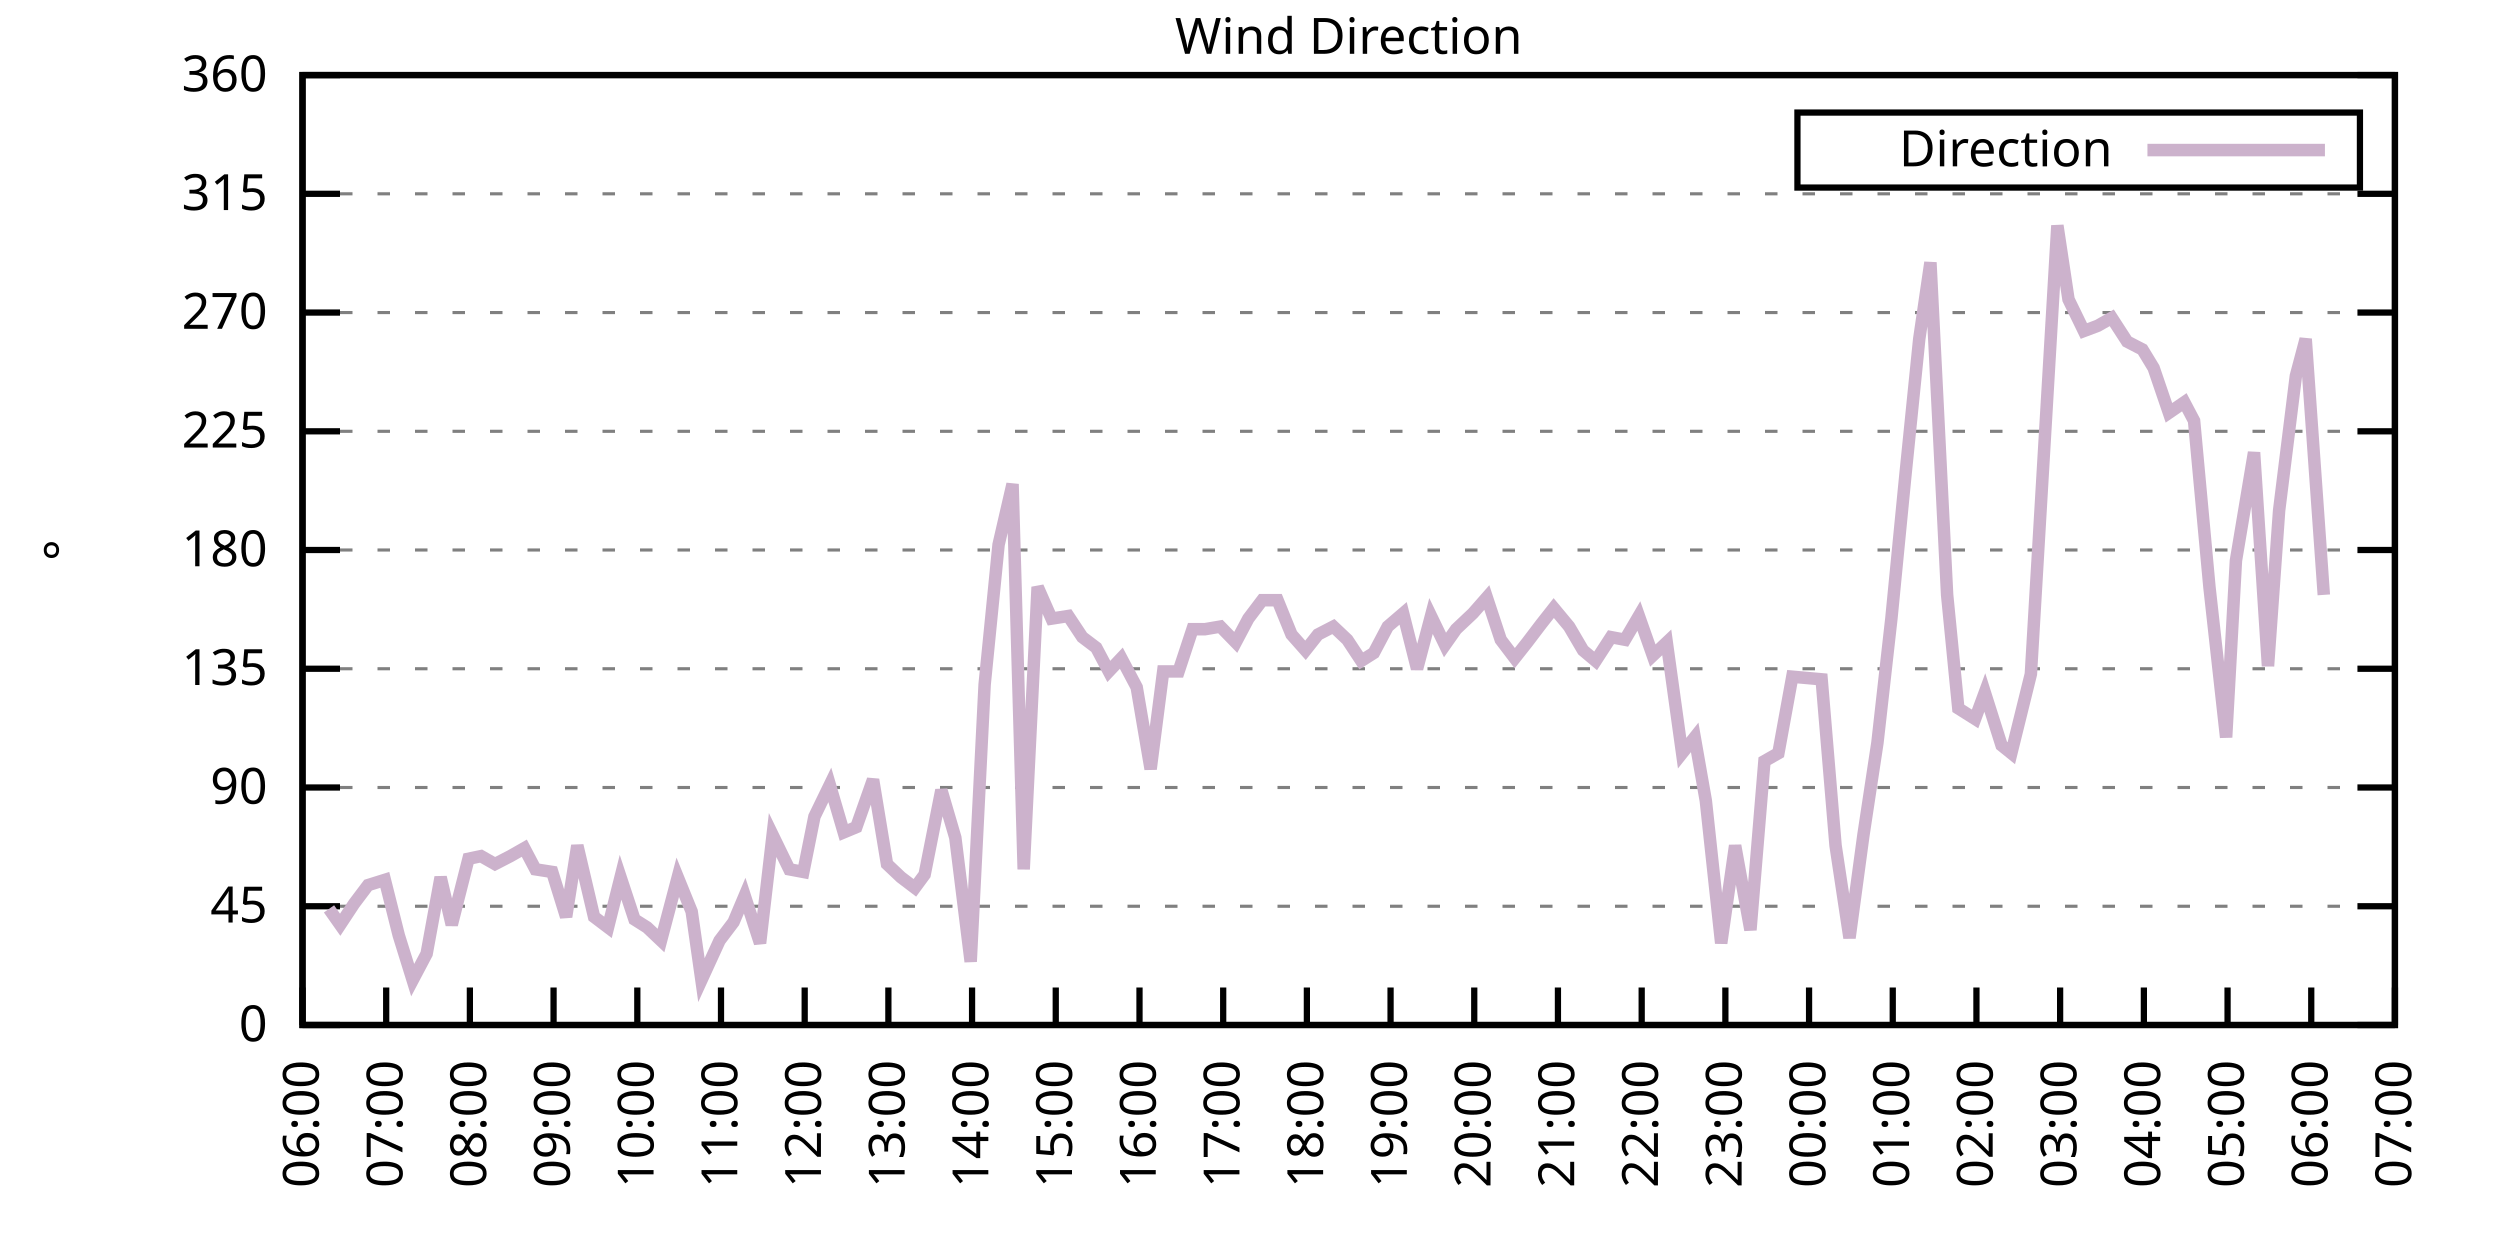
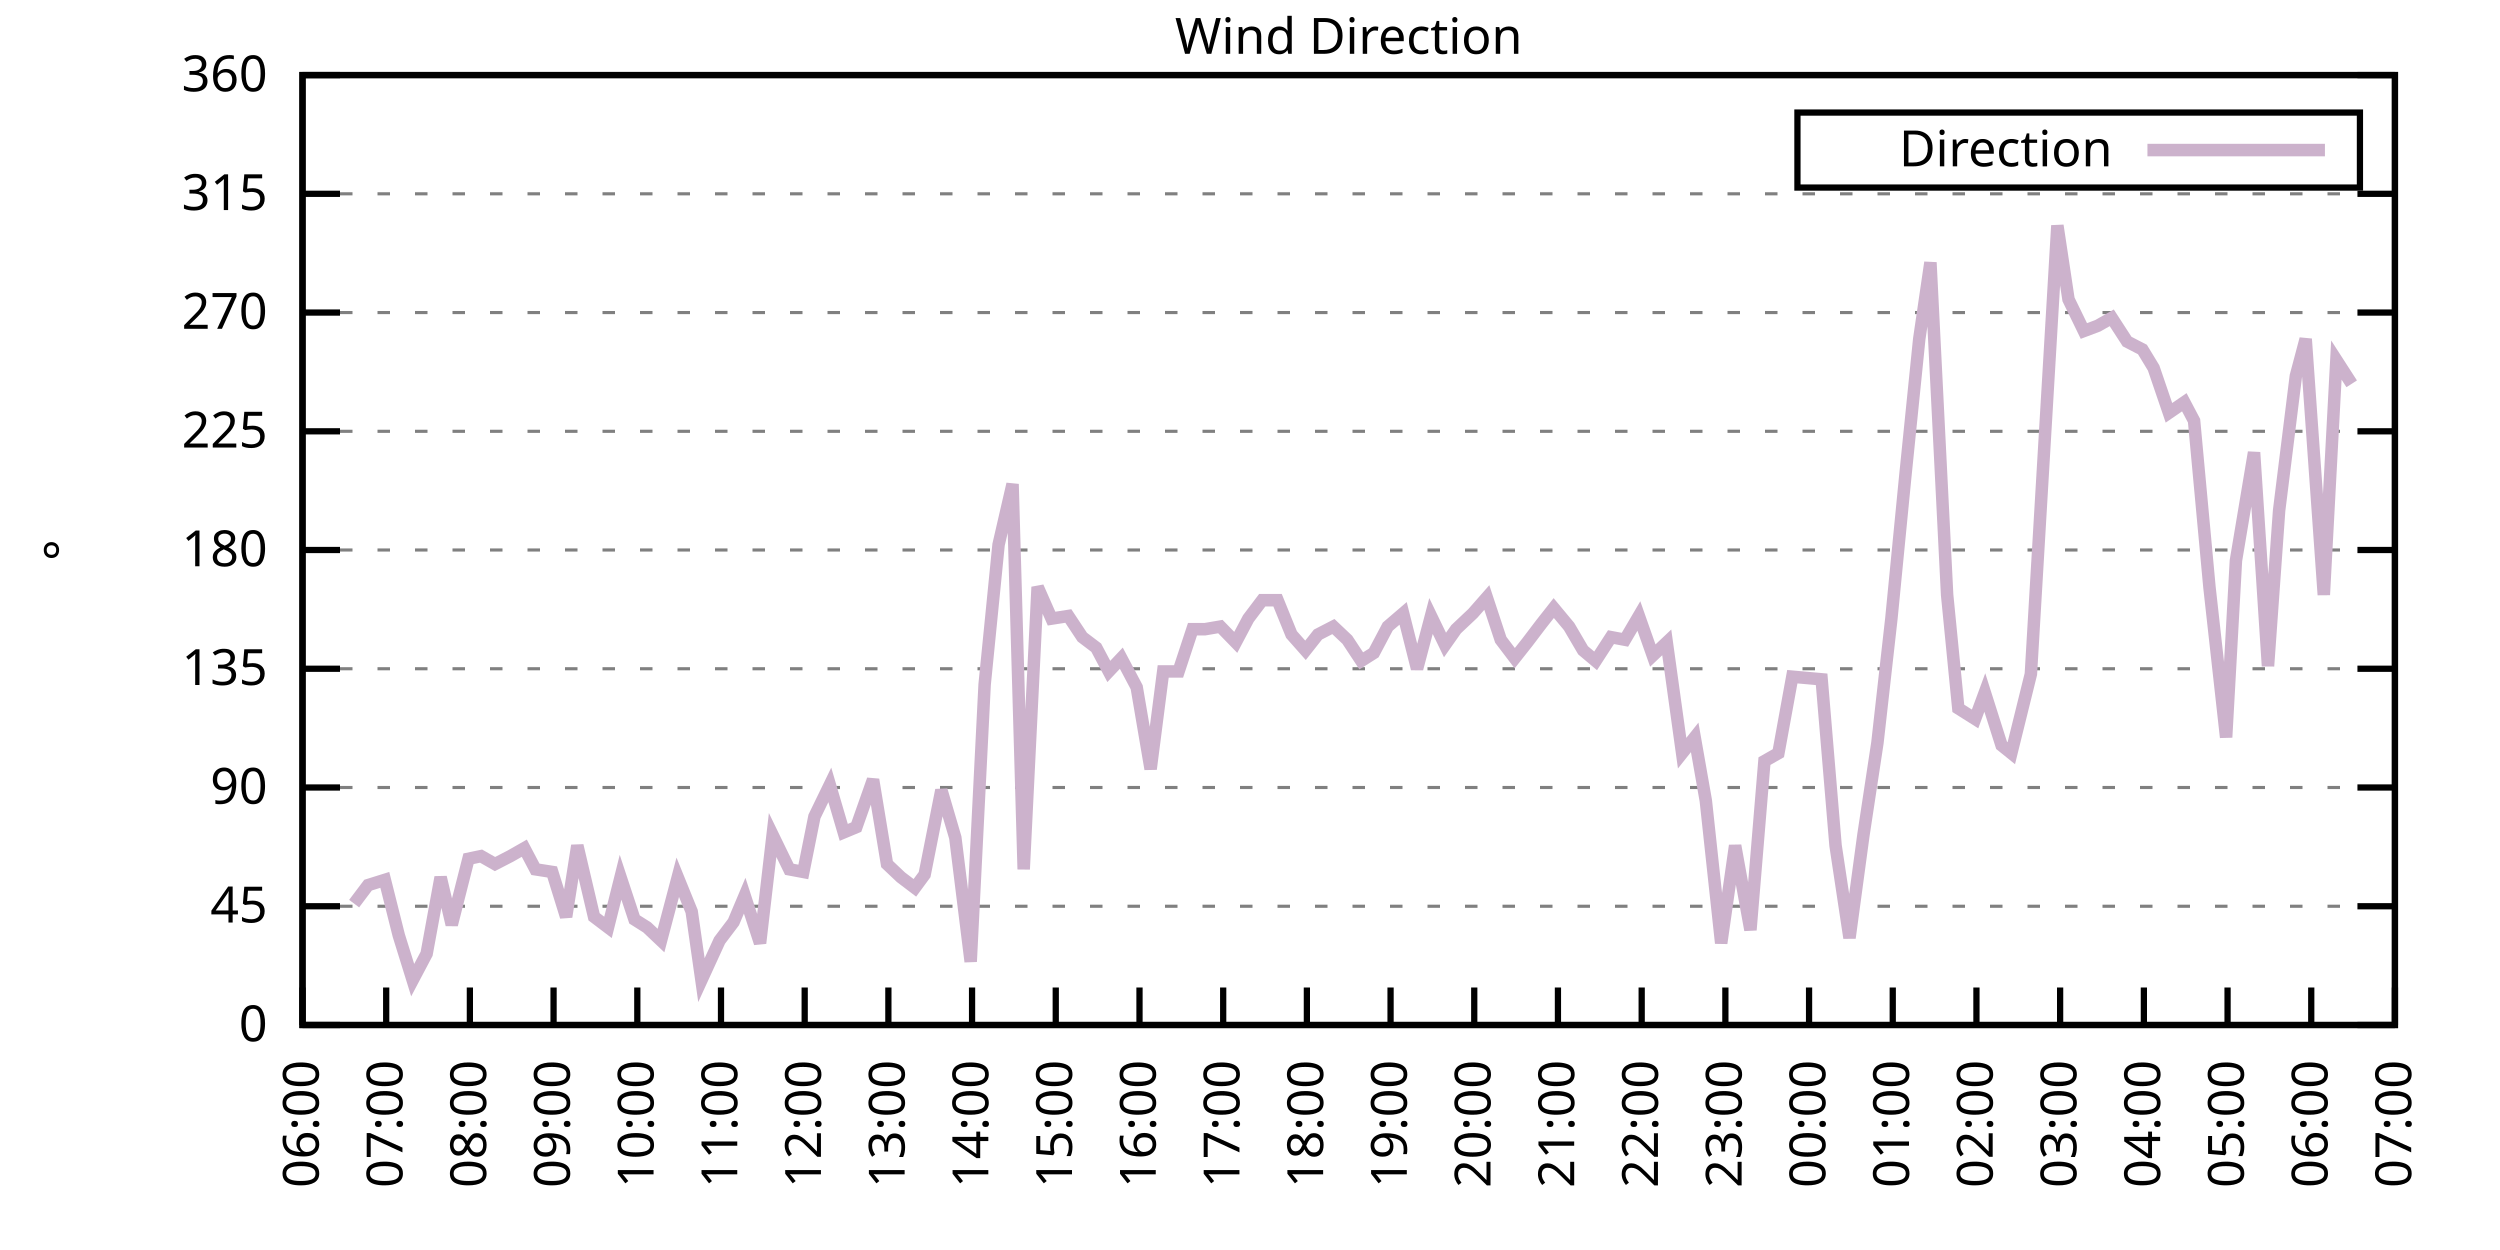
<svg xmlns="http://www.w3.org/2000/svg" xmlns:xlink="http://www.w3.org/1999/xlink" width="400" height="200" viewBox="0 0 400 200">
  <g id="gnuplot_canvas">
    <rect x="0" y="0" width="400" height="200" fill="none" />
    <defs>
      <circle id="gpDot" r="0.5" stroke-width="0.5" stroke="currentColor" />
      <path id="gpPt0" stroke-width="0.333" stroke="currentColor" d="M-1,0 h2 M0,-1 v2" />
      <path id="gpPt1" stroke-width="0.333" stroke="currentColor" d="M-1,-1 L1,1 M1,-1 L-1,1" />
      <path id="gpPt2" stroke-width="0.333" stroke="currentColor" d="M-1,0 L1,0 M0,-1 L0,1 M-1,-1 L1,1 M-1,1 L1,-1" />
      <rect id="gpPt3" stroke-width="0.333" stroke="currentColor" x="-1" y="-1" width="2" height="2" />
      <rect id="gpPt4" stroke-width="0.333" stroke="currentColor" fill="currentColor" x="-1" y="-1" width="2" height="2" />
      <circle id="gpPt5" stroke-width="0.333" stroke="currentColor" cx="0" cy="0" r="1" />
      <use xlink:href="#gpPt5" id="gpPt6" fill="currentColor" stroke="none" />
      <path id="gpPt7" stroke-width="0.333" stroke="currentColor" d="M0,-1.33 L-1.33,0.67 L1.33,0.67 z" />
      <use xlink:href="#gpPt7" id="gpPt8" fill="currentColor" stroke="none" />
      <use xlink:href="#gpPt7" id="gpPt9" stroke="currentColor" transform="rotate(180)" />
      <use xlink:href="#gpPt9" id="gpPt10" fill="currentColor" stroke="none" />
      <use xlink:href="#gpPt3" id="gpPt11" stroke="currentColor" transform="rotate(45)" />
      <use xlink:href="#gpPt11" id="gpPt12" fill="currentColor" stroke="none" />
      <path id="gpPt13" stroke-width="0.333" stroke="currentColor" d="M0,1.330 L1.265,0.411 L0.782,-1.067 L-0.782,-1.076 L-1.265,0.411 z" />
      <use xlink:href="#gpPt13" id="gpPt14" fill="currentColor" stroke="none" />
      <filter id="textbox" filterUnits="objectBoundingBox" x="0" y="0" height="1" width="1">
        <feFlood flood-color="white" flood-opacity="1" result="bgnd" />
        <feComposite in="SourceGraphic" in2="bgnd" operator="atop" />
      </filter>
      <filter id="greybox" filterUnits="objectBoundingBox" x="0" y="0" height="1" width="1">
        <feFlood flood-color="lightgrey" flood-opacity="1" result="grey" />
        <feComposite in="SourceGraphic" in2="grey" operator="atop" />
      </filter>
    </defs>
    <g fill="none" color="white" stroke="currentColor" stroke-width="1.00" stroke-linecap="butt" stroke-linejoin="miter">
</g>
    <g fill="none" color="black" stroke="currentColor" stroke-width="1.00" stroke-linecap="butt" stroke-linejoin="miter">
      <g stroke="none" shape-rendering="crispEdges">
        <polygon fill="rgb(255, 255, 255)" points="48.40,164.00 383.18,164.00 383.18,12.02 48.40,12.02 " />
      </g>
    </g>
    <g fill="none" color="black" stroke="currentColor" stroke-width="1.00" stroke-linecap="butt" stroke-linejoin="miter">
</g>
    <g fill="none" color="black" stroke="black" stroke-width="0.50" stroke-linecap="butt" stroke-linejoin="miter">
</g>
    <g fill="none" color="gray" stroke="currentColor" stroke-width="0.50" stroke-linecap="butt" stroke-linejoin="miter">
      <path stroke="gray" stroke-dasharray="2,4" class="gridline" d="M48.40,164.00 L383.19,164.00  " />
    </g>
    <g fill="none" color="gray" stroke="gray" stroke-width="1.00" stroke-linecap="butt" stroke-linejoin="miter">
</g>
    <g fill="none" color="black" stroke="currentColor" stroke-width="1.00" stroke-linecap="butt" stroke-linejoin="miter">
      <path stroke="black" d="M48.40,164.00 L54.40,164.00 M383.19,164.00 L377.19,164.00  " />
      <g transform="translate(42.80,166.60)" stroke="none" fill="black" font-family="Sans" font-size="8.00" text-anchor="end">
        <text>
          <tspan font-family="Sans"> 0</tspan>
        </text>
      </g>
    </g>
    <g fill="none" color="black" stroke="currentColor" stroke-width="1.00" stroke-linecap="butt" stroke-linejoin="miter">
</g>
    <g fill="none" color="black" stroke="black" stroke-width="0.50" stroke-linecap="butt" stroke-linejoin="miter">
</g>
    <g fill="none" color="gray" stroke="currentColor" stroke-width="0.50" stroke-linecap="butt" stroke-linejoin="miter">
      <path stroke="gray" stroke-dasharray="2,4" class="gridline" d="M48.40,145.00 L383.19,145.00  " />
    </g>
    <g fill="none" color="gray" stroke="gray" stroke-width="1.00" stroke-linecap="butt" stroke-linejoin="miter">
</g>
    <g fill="none" color="black" stroke="currentColor" stroke-width="1.00" stroke-linecap="butt" stroke-linejoin="miter">
      <path stroke="black" d="M48.40,145.00 L54.40,145.00 M383.19,145.00 L377.19,145.00  " />
      <g transform="translate(42.80,147.60)" stroke="none" fill="black" font-family="Sans" font-size="8.00" text-anchor="end">
        <text>
          <tspan font-family="Sans"> 45</tspan>
        </text>
      </g>
    </g>
    <g fill="none" color="black" stroke="currentColor" stroke-width="1.00" stroke-linecap="butt" stroke-linejoin="miter">
</g>
    <g fill="none" color="black" stroke="black" stroke-width="0.50" stroke-linecap="butt" stroke-linejoin="miter">
</g>
    <g fill="none" color="gray" stroke="currentColor" stroke-width="0.50" stroke-linecap="butt" stroke-linejoin="miter">
      <path stroke="gray" stroke-dasharray="2,4" class="gridline" d="M48.40,126.00 L383.19,126.00  " />
    </g>
    <g fill="none" color="gray" stroke="gray" stroke-width="1.00" stroke-linecap="butt" stroke-linejoin="miter">
</g>
    <g fill="none" color="black" stroke="currentColor" stroke-width="1.00" stroke-linecap="butt" stroke-linejoin="miter">
      <path stroke="black" d="M48.40,126.00 L54.40,126.00 M383.19,126.00 L377.19,126.00  " />
      <g transform="translate(42.80,128.60)" stroke="none" fill="black" font-family="Sans" font-size="8.00" text-anchor="end">
        <text>
          <tspan font-family="Sans"> 90</tspan>
        </text>
      </g>
    </g>
    <g fill="none" color="black" stroke="currentColor" stroke-width="1.00" stroke-linecap="butt" stroke-linejoin="miter">
</g>
    <g fill="none" color="black" stroke="black" stroke-width="0.50" stroke-linecap="butt" stroke-linejoin="miter">
</g>
    <g fill="none" color="gray" stroke="currentColor" stroke-width="0.50" stroke-linecap="butt" stroke-linejoin="miter">
      <path stroke="gray" stroke-dasharray="2,4" class="gridline" d="M48.40,107.00 L383.19,107.00  " />
    </g>
    <g fill="none" color="gray" stroke="gray" stroke-width="1.00" stroke-linecap="butt" stroke-linejoin="miter">
</g>
    <g fill="none" color="black" stroke="currentColor" stroke-width="1.00" stroke-linecap="butt" stroke-linejoin="miter">
      <path stroke="black" d="M48.40,107.00 L54.40,107.00 M383.19,107.00 L377.19,107.00  " />
      <g transform="translate(42.80,109.60)" stroke="none" fill="black" font-family="Sans" font-size="8.00" text-anchor="end">
        <text>
          <tspan font-family="Sans"> 135</tspan>
        </text>
      </g>
    </g>
    <g fill="none" color="black" stroke="currentColor" stroke-width="1.00" stroke-linecap="butt" stroke-linejoin="miter">
</g>
    <g fill="none" color="black" stroke="black" stroke-width="0.50" stroke-linecap="butt" stroke-linejoin="miter">
</g>
    <g fill="none" color="gray" stroke="currentColor" stroke-width="0.50" stroke-linecap="butt" stroke-linejoin="miter">
      <path stroke="gray" stroke-dasharray="2,4" class="gridline" d="M48.40,88.00 L383.19,88.00  " />
    </g>
    <g fill="none" color="gray" stroke="gray" stroke-width="1.00" stroke-linecap="butt" stroke-linejoin="miter">
</g>
    <g fill="none" color="black" stroke="currentColor" stroke-width="1.00" stroke-linecap="butt" stroke-linejoin="miter">
      <path stroke="black" d="M48.40,88.00 L54.40,88.00 M383.19,88.00 L377.19,88.00  " />
      <g transform="translate(42.80,90.60)" stroke="none" fill="black" font-family="Sans" font-size="8.00" text-anchor="end">
        <text>
          <tspan font-family="Sans"> 180</tspan>
        </text>
      </g>
    </g>
    <g fill="none" color="black" stroke="currentColor" stroke-width="1.00" stroke-linecap="butt" stroke-linejoin="miter">
</g>
    <g fill="none" color="black" stroke="black" stroke-width="0.50" stroke-linecap="butt" stroke-linejoin="miter">
</g>
    <g fill="none" color="gray" stroke="currentColor" stroke-width="0.50" stroke-linecap="butt" stroke-linejoin="miter">
      <path stroke="gray" stroke-dasharray="2,4" class="gridline" d="M48.40,69.01 L383.19,69.01  " />
    </g>
    <g fill="none" color="gray" stroke="gray" stroke-width="1.00" stroke-linecap="butt" stroke-linejoin="miter">
</g>
    <g fill="none" color="black" stroke="currentColor" stroke-width="1.00" stroke-linecap="butt" stroke-linejoin="miter">
      <path stroke="black" d="M48.40,69.01 L54.40,69.01 M383.19,69.01 L377.19,69.01  " />
      <g transform="translate(42.80,71.61)" stroke="none" fill="black" font-family="Sans" font-size="8.00" text-anchor="end">
        <text>
          <tspan font-family="Sans"> 225</tspan>
        </text>
      </g>
    </g>
    <g fill="none" color="black" stroke="currentColor" stroke-width="1.00" stroke-linecap="butt" stroke-linejoin="miter">
</g>
    <g fill="none" color="black" stroke="black" stroke-width="0.50" stroke-linecap="butt" stroke-linejoin="miter">
</g>
    <g fill="none" color="gray" stroke="currentColor" stroke-width="0.50" stroke-linecap="butt" stroke-linejoin="miter">
      <path stroke="gray" stroke-dasharray="2,4" class="gridline" d="M48.40,50.01 L383.19,50.01  " />
    </g>
    <g fill="none" color="gray" stroke="gray" stroke-width="1.00" stroke-linecap="butt" stroke-linejoin="miter">
</g>
    <g fill="none" color="black" stroke="currentColor" stroke-width="1.00" stroke-linecap="butt" stroke-linejoin="miter">
      <path stroke="black" d="M48.40,50.01 L54.40,50.01 M383.19,50.01 L377.19,50.01  " />
      <g transform="translate(42.80,52.61)" stroke="none" fill="black" font-family="Sans" font-size="8.00" text-anchor="end">
        <text>
          <tspan font-family="Sans"> 270</tspan>
        </text>
      </g>
    </g>
    <g fill="none" color="black" stroke="currentColor" stroke-width="1.00" stroke-linecap="butt" stroke-linejoin="miter">
</g>
    <g fill="none" color="black" stroke="black" stroke-width="0.50" stroke-linecap="butt" stroke-linejoin="miter">
</g>
    <g fill="none" color="gray" stroke="currentColor" stroke-width="0.50" stroke-linecap="butt" stroke-linejoin="miter">
      <path stroke="gray" stroke-dasharray="2,4" class="gridline" d="M48.40,31.01 L383.19,31.01  " />
    </g>
    <g fill="none" color="gray" stroke="gray" stroke-width="1.00" stroke-linecap="butt" stroke-linejoin="miter">
</g>
    <g fill="none" color="black" stroke="currentColor" stroke-width="1.00" stroke-linecap="butt" stroke-linejoin="miter">
      <path stroke="black" d="M48.40,31.01 L54.40,31.01 M383.19,31.01 L377.19,31.01  " />
      <g transform="translate(42.80,33.61)" stroke="none" fill="black" font-family="Sans" font-size="8.00" text-anchor="end">
        <text>
          <tspan font-family="Sans"> 315</tspan>
        </text>
      </g>
    </g>
    <g fill="none" color="black" stroke="currentColor" stroke-width="1.00" stroke-linecap="butt" stroke-linejoin="miter">
</g>
    <g fill="none" color="black" stroke="black" stroke-width="0.50" stroke-linecap="butt" stroke-linejoin="miter">
</g>
    <g fill="none" color="gray" stroke="currentColor" stroke-width="0.50" stroke-linecap="butt" stroke-linejoin="miter">
      <path stroke="gray" stroke-dasharray="2,4" class="gridline" d="M48.40,12.01 L383.19,12.01  " />
    </g>
    <g fill="none" color="gray" stroke="gray" stroke-width="1.00" stroke-linecap="butt" stroke-linejoin="miter">
</g>
    <g fill="none" color="black" stroke="currentColor" stroke-width="1.00" stroke-linecap="butt" stroke-linejoin="miter">
      <path stroke="black" d="M48.40,12.01 L54.40,12.01 M383.19,12.01 L377.19,12.01  " />
      <g transform="translate(42.80,14.61)" stroke="none" fill="black" font-family="Sans" font-size="8.00" text-anchor="end">
        <text>
          <tspan font-family="Sans"> 360</tspan>
        </text>
      </g>
    </g>
    <g fill="none" color="black" stroke="currentColor" stroke-width="1.00" stroke-linecap="butt" stroke-linejoin="miter">
      <path stroke="black" d="M48.40,164.00 L48.40,158.00  " />
      <g transform="translate(51.00,169.60) rotate(270.00)" stroke="none" fill="black" font-family="Sans" font-size="8.00" text-anchor="end">
        <text>
          <tspan font-family="Sans">06:00</tspan>
        </text>
      </g>
    </g>
    <g fill="none" color="black" stroke="currentColor" stroke-width="1.00" stroke-linecap="butt" stroke-linejoin="miter">
      <path stroke="black" d="M61.79,164.00 L61.79,158.00  " />
      <g transform="translate(64.39,169.60) rotate(270.00)" stroke="none" fill="black" font-family="Sans" font-size="8.00" text-anchor="end">
        <text>
          <tspan font-family="Sans">07:00</tspan>
        </text>
      </g>
    </g>
    <g fill="none" color="black" stroke="currentColor" stroke-width="1.00" stroke-linecap="butt" stroke-linejoin="miter">
      <path stroke="black" d="M75.18,164.00 L75.18,158.00  " />
      <g transform="translate(77.78,169.60) rotate(270.00)" stroke="none" fill="black" font-family="Sans" font-size="8.00" text-anchor="end">
        <text>
          <tspan font-family="Sans">08:00</tspan>
        </text>
      </g>
    </g>
    <g fill="none" color="black" stroke="currentColor" stroke-width="1.00" stroke-linecap="butt" stroke-linejoin="miter">
      <path stroke="black" d="M88.57,164.00 L88.57,158.00  " />
      <g transform="translate(91.17,169.60) rotate(270.00)" stroke="none" fill="black" font-family="Sans" font-size="8.00" text-anchor="end">
        <text>
          <tspan font-family="Sans">09:00</tspan>
        </text>
      </g>
    </g>
    <g fill="none" color="black" stroke="currentColor" stroke-width="1.00" stroke-linecap="butt" stroke-linejoin="miter">
      <path stroke="black" d="M101.97,164.00 L101.97,158.00  " />
      <g transform="translate(104.57,169.60) rotate(270.00)" stroke="none" fill="black" font-family="Sans" font-size="8.00" text-anchor="end">
        <text>
          <tspan font-family="Sans">10:00</tspan>
        </text>
      </g>
    </g>
    <g fill="none" color="black" stroke="currentColor" stroke-width="1.00" stroke-linecap="butt" stroke-linejoin="miter">
      <path stroke="black" d="M115.36,164.00 L115.36,158.00  " />
      <g transform="translate(117.96,169.60) rotate(270.00)" stroke="none" fill="black" font-family="Sans" font-size="8.00" text-anchor="end">
        <text>
          <tspan font-family="Sans">11:00</tspan>
        </text>
      </g>
    </g>
    <g fill="none" color="black" stroke="currentColor" stroke-width="1.00" stroke-linecap="butt" stroke-linejoin="miter">
      <path stroke="black" d="M128.75,164.00 L128.75,158.00  " />
      <g transform="translate(131.35,169.60) rotate(270.00)" stroke="none" fill="black" font-family="Sans" font-size="8.00" text-anchor="end">
        <text>
          <tspan font-family="Sans">12:00</tspan>
        </text>
      </g>
    </g>
    <g fill="none" color="black" stroke="currentColor" stroke-width="1.00" stroke-linecap="butt" stroke-linejoin="miter">
      <path stroke="black" d="M142.14,164.00 L142.14,158.00  " />
      <g transform="translate(144.74,169.60) rotate(270.00)" stroke="none" fill="black" font-family="Sans" font-size="8.00" text-anchor="end">
        <text>
          <tspan font-family="Sans">13:00</tspan>
        </text>
      </g>
    </g>
    <g fill="none" color="black" stroke="currentColor" stroke-width="1.00" stroke-linecap="butt" stroke-linejoin="miter">
      <path stroke="black" d="M155.53,164.00 L155.53,158.00  " />
      <g transform="translate(158.13,169.60) rotate(270.00)" stroke="none" fill="black" font-family="Sans" font-size="8.00" text-anchor="end">
        <text>
          <tspan font-family="Sans">14:00</tspan>
        </text>
      </g>
    </g>
    <g fill="none" color="black" stroke="currentColor" stroke-width="1.00" stroke-linecap="butt" stroke-linejoin="miter">
      <path stroke="black" d="M168.92,164.00 L168.92,158.00  " />
      <g transform="translate(171.52,169.60) rotate(270.00)" stroke="none" fill="black" font-family="Sans" font-size="8.00" text-anchor="end">
        <text>
          <tspan font-family="Sans">15:00</tspan>
        </text>
      </g>
    </g>
    <g fill="none" color="black" stroke="currentColor" stroke-width="1.00" stroke-linecap="butt" stroke-linejoin="miter">
      <path stroke="black" d="M182.32,164.00 L182.32,158.00  " />
      <g transform="translate(184.92,169.60) rotate(270.00)" stroke="none" fill="black" font-family="Sans" font-size="8.00" text-anchor="end">
        <text>
          <tspan font-family="Sans">16:00</tspan>
        </text>
      </g>
    </g>
    <g fill="none" color="black" stroke="currentColor" stroke-width="1.00" stroke-linecap="butt" stroke-linejoin="miter">
      <path stroke="black" d="M195.71,164.00 L195.71,158.00  " />
      <g transform="translate(198.31,169.60) rotate(270.00)" stroke="none" fill="black" font-family="Sans" font-size="8.00" text-anchor="end">
        <text>
          <tspan font-family="Sans">17:00</tspan>
        </text>
      </g>
    </g>
    <g fill="none" color="black" stroke="currentColor" stroke-width="1.00" stroke-linecap="butt" stroke-linejoin="miter">
      <path stroke="black" d="M209.10,164.00 L209.10,158.00  " />
      <g transform="translate(211.70,169.60) rotate(270.00)" stroke="none" fill="black" font-family="Sans" font-size="8.00" text-anchor="end">
        <text>
          <tspan font-family="Sans">18:00</tspan>
        </text>
      </g>
    </g>
    <g fill="none" color="black" stroke="currentColor" stroke-width="1.00" stroke-linecap="butt" stroke-linejoin="miter">
      <path stroke="black" d="M222.49,164.00 L222.49,158.00  " />
      <g transform="translate(225.09,169.60) rotate(270.00)" stroke="none" fill="black" font-family="Sans" font-size="8.00" text-anchor="end">
        <text>
          <tspan font-family="Sans">19:00</tspan>
        </text>
      </g>
    </g>
    <g fill="none" color="black" stroke="currentColor" stroke-width="1.00" stroke-linecap="butt" stroke-linejoin="miter">
      <path stroke="black" d="M235.88,164.00 L235.88,158.00  " />
      <g transform="translate(238.48,169.60) rotate(270.00)" stroke="none" fill="black" font-family="Sans" font-size="8.00" text-anchor="end">
        <text>
          <tspan font-family="Sans">20:00</tspan>
        </text>
      </g>
    </g>
    <g fill="none" color="black" stroke="currentColor" stroke-width="1.00" stroke-linecap="butt" stroke-linejoin="miter">
      <path stroke="black" d="M249.27,164.00 L249.27,158.00  " />
      <g transform="translate(251.87,169.60) rotate(270.00)" stroke="none" fill="black" font-family="Sans" font-size="8.00" text-anchor="end">
        <text>
          <tspan font-family="Sans">21:00</tspan>
        </text>
      </g>
    </g>
    <g fill="none" color="black" stroke="currentColor" stroke-width="1.00" stroke-linecap="butt" stroke-linejoin="miter">
      <path stroke="black" d="M262.67,164.00 L262.67,158.00  " />
      <g transform="translate(265.27,169.60) rotate(270.00)" stroke="none" fill="black" font-family="Sans" font-size="8.00" text-anchor="end">
        <text>
          <tspan font-family="Sans">22:00</tspan>
        </text>
      </g>
    </g>
    <g fill="none" color="black" stroke="currentColor" stroke-width="1.00" stroke-linecap="butt" stroke-linejoin="miter">
      <path stroke="black" d="M276.06,164.00 L276.06,158.00  " />
      <g transform="translate(278.66,169.60) rotate(270.00)" stroke="none" fill="black" font-family="Sans" font-size="8.00" text-anchor="end">
        <text>
          <tspan font-family="Sans">23:00</tspan>
        </text>
      </g>
    </g>
    <g fill="none" color="black" stroke="currentColor" stroke-width="1.00" stroke-linecap="butt" stroke-linejoin="miter">
      <path stroke="black" d="M289.45,164.00 L289.45,158.00  " />
      <g transform="translate(292.05,169.60) rotate(270.00)" stroke="none" fill="black" font-family="Sans" font-size="8.00" text-anchor="end">
        <text>
          <tspan font-family="Sans">00:00</tspan>
        </text>
      </g>
    </g>
    <g fill="none" color="black" stroke="currentColor" stroke-width="1.00" stroke-linecap="butt" stroke-linejoin="miter">
      <path stroke="black" d="M302.84,164.00 L302.84,158.00  " />
      <g transform="translate(305.44,169.60) rotate(270.00)" stroke="none" fill="black" font-family="Sans" font-size="8.00" text-anchor="end">
        <text>
          <tspan font-family="Sans">01:00</tspan>
        </text>
      </g>
    </g>
    <g fill="none" color="black" stroke="currentColor" stroke-width="1.00" stroke-linecap="butt" stroke-linejoin="miter">
      <path stroke="black" d="M316.23,164.00 L316.23,158.00  " />
      <g transform="translate(318.83,169.60) rotate(270.00)" stroke="none" fill="black" font-family="Sans" font-size="8.00" text-anchor="end">
        <text>
          <tspan font-family="Sans">02:00</tspan>
        </text>
      </g>
    </g>
    <g fill="none" color="black" stroke="currentColor" stroke-width="1.00" stroke-linecap="butt" stroke-linejoin="miter">
      <path stroke="black" d="M329.62,164.00 L329.62,158.00  " />
      <g transform="translate(332.22,169.60) rotate(270.00)" stroke="none" fill="black" font-family="Sans" font-size="8.00" text-anchor="end">
        <text>
          <tspan font-family="Sans">03:00</tspan>
        </text>
      </g>
    </g>
    <g fill="none" color="black" stroke="currentColor" stroke-width="1.00" stroke-linecap="butt" stroke-linejoin="miter">
      <path stroke="black" d="M343.02,164.00 L343.02,158.00  " />
      <g transform="translate(345.62,169.60) rotate(270.00)" stroke="none" fill="black" font-family="Sans" font-size="8.00" text-anchor="end">
        <text>
          <tspan font-family="Sans">04:00</tspan>
        </text>
      </g>
    </g>
    <g fill="none" color="black" stroke="currentColor" stroke-width="1.00" stroke-linecap="butt" stroke-linejoin="miter">
      <path stroke="black" d="M356.41,164.00 L356.41,158.00  " />
      <g transform="translate(359.01,169.60) rotate(270.00)" stroke="none" fill="black" font-family="Sans" font-size="8.00" text-anchor="end">
        <text>
          <tspan font-family="Sans">05:00</tspan>
        </text>
      </g>
    </g>
    <g fill="none" color="black" stroke="currentColor" stroke-width="1.00" stroke-linecap="butt" stroke-linejoin="miter">
      <path stroke="black" d="M369.80,164.00 L369.80,158.00  " />
      <g transform="translate(372.40,169.60) rotate(270.00)" stroke="none" fill="black" font-family="Sans" font-size="8.00" text-anchor="end">
        <text>
          <tspan font-family="Sans">06:00</tspan>
        </text>
      </g>
    </g>
    <g fill="none" color="black" stroke="currentColor" stroke-width="1.00" stroke-linecap="butt" stroke-linejoin="miter">
      <path stroke="black" d="M383.19,164.00 L383.19,158.00  " />
      <g transform="translate(385.79,169.60) rotate(270.00)" stroke="none" fill="black" font-family="Sans" font-size="8.00" text-anchor="end">
        <text>
          <tspan font-family="Sans">07:00</tspan>
        </text>
      </g>
    </g>
    <g fill="none" color="black" stroke="currentColor" stroke-width="1.00" stroke-linecap="butt" stroke-linejoin="miter">
</g>
    <g fill="none" color="black" stroke="currentColor" stroke-width="1.00" stroke-linecap="butt" stroke-linejoin="miter">
      <path stroke="black" d="M48.40,12.01 L48.40,164.00 L383.19,164.00 L383.19,12.01 L48.40,12.01 Z  " />
    </g>
    <g fill="none" color="black" stroke="currentColor" stroke-width="1.00" stroke-linecap="butt" stroke-linejoin="miter">
</g>
    <g fill="none" color="black" stroke="currentColor" stroke-width="1.00" stroke-linecap="butt" stroke-linejoin="miter">
      <path stroke="black" d="M287.59,30.01 L287.59,18.01 L377.59,18.01 L377.59,30.01 L287.59,30.01 Z  " />
    </g>
    <g id="Wind_direction_plot_1">
      <g fill="none" color="white" stroke="black" stroke-width="2.00" stroke-linecap="butt" stroke-linejoin="miter">
</g>
      <g fill="none" color="black" stroke="currentColor" stroke-width="2.00" stroke-linecap="butt" stroke-linejoin="miter">
        <g transform="translate(337.99,26.61)" stroke="none" fill="black" font-family="Sans" font-size="8.00" text-anchor="end">
          <text>
            <tspan font-family="Sans">Direction</tspan>
          </text>
        </g>
      </g>
      <g fill="none" color="black" stroke="currentColor" stroke-width="2.00" stroke-linecap="butt" stroke-linejoin="miter">
-         <path stroke="rgb(204, 178, 204)" d="M343.59,24.01 L371.99,24.01 M52.64,145.42 L54.43,147.96 L56.66,144.58 L58.89,141.62 L61.57,140.78 L63.80,149.65   L66.03,156.82 L68.26,152.60 L70.50,140.36 L72.28,147.96 L74.96,137.40 L76.97,136.98 L79.20,138.25 L81.66,136.98   L83.89,135.71 L85.67,139.09 L88.35,139.51 L90.58,146.69 L92.37,135.29 L95.05,146.69 L97.28,148.38 L99.29,140.36   L101.52,147.11 L103.53,148.38 L105.76,150.49 L108.44,140.36 L110.67,145.85 L112.23,156.82 L115.13,150.49 L117.37,147.53   L119.15,143.31 L121.61,150.91 L123.62,133.60 L126.29,139.09 L128.53,139.51 L130.31,130.65 L132.77,125.58 L135.00,133.18   L137.01,132.34 L139.69,124.74 L141.92,138.25 L144.15,140.36 L146.38,142.05 L147.94,139.93 L150.62,126.42 L152.85,134.02   L155.31,153.87 L157.54,109.54 L159.77,87.16 L162.01,77.45 L163.79,139.09 L166.02,93.92 L168.25,98.98 L170.93,98.56   L173.17,101.94 L175.40,103.63 L177.41,107.43 L179.41,105.31 L181.87,109.96 L184.10,123.05 L186.11,107.43 L188.57,107.43   L190.80,100.67 L192.81,100.67 L195.26,100.25 L197.72,102.78 L199.73,98.98 L201.96,96.03 L204.41,96.03 L206.64,101.52   L208.88,104.05 L210.88,101.52 L213.34,100.25 L215.57,102.36 L217.80,105.74 L219.81,104.47 L222.04,100.25 L224.50,98.14   L226.73,107.00 L228.96,98.56 L231.20,103.20 L232.98,100.67 L235.66,98.14 L237.89,95.60 L240.12,102.36 L242.36,105.31   L244.36,102.78 L246.60,99.83 L248.60,97.29 L251.06,100.25 L253.29,104.05 L255.30,105.74 L257.76,101.94 L259.99,102.36   L262.22,98.56 L264.45,104.89 L266.68,102.78 L269.14,120.51 L271.15,117.98 L272.93,128.11 L275.39,150.91 L277.62,135.29   L280.07,148.80 L282.31,121.78 L284.54,120.51 L286.77,108.27 L291.46,108.69 L293.69,135.29 L295.92,150.07 L298.15,133.60   L300.39,118.83 L302.62,98.98 L304.85,76.18 L307.08,54.23 L308.87,41.99 L311.54,95.18 L313.33,113.34 L316.01,115.03   L317.57,110.80 L320.25,119.25 L321.81,120.51 L324.94,107.85 L329.18,36.08 L330.96,47.90 L333.42,52.96 L335.65,52.12   L337.88,50.85 L340.34,54.65 L342.79,55.92 L344.58,58.87 L347.03,66.05 L349.49,64.36 L351.05,67.32 L353.51,93.92   L356.18,117.98 L357.75,89.69 L360.65,72.38 L362.88,106.58 L364.66,81.67 L367.34,60.14 L368.91,54.23 L371.81,95.18    " />
+         <path stroke="rgb(204, 178, 204)" d="M343.59,24.01 L371.99,24.01 M56.66,144.58 L58.89,141.62 L61.57,140.78 L63.80,149.65 L66.03,156.82 L68.26,152.60   L70.50,140.36 L72.28,147.96 L74.96,137.40 L76.97,136.98 L79.20,138.25 L81.66,136.98 L83.89,135.71 L85.67,139.09   L88.35,139.51 L90.58,146.69 L92.37,135.29 L95.05,146.69 L97.28,148.38 L99.29,140.36 L101.52,147.11 L103.53,148.38   L105.76,150.49 L108.44,140.36 L110.67,145.85 L112.23,156.82 L115.13,150.49 L117.37,147.53 L119.15,143.31 L121.61,150.91   L123.62,133.60 L126.29,139.09 L128.53,139.51 L130.31,130.65 L132.77,125.58 L135.00,133.18 L137.01,132.34 L139.69,124.74   L141.92,138.25 L144.15,140.36 L146.38,142.05 L147.94,139.93 L150.62,126.42 L152.85,134.02 L155.31,153.87 L157.54,109.54   L159.77,87.16 L162.01,77.45 L163.79,139.09 L166.02,93.92 L168.25,98.98 L170.93,98.56 L173.17,101.94 L175.40,103.63   L177.41,107.43 L179.41,105.31 L181.87,109.96 L184.10,123.05 L186.11,107.43 L188.57,107.43 L190.80,100.67 L192.81,100.67   L195.26,100.25 L197.72,102.78 L199.73,98.98 L201.96,96.03 L204.41,96.03 L206.64,101.52 L208.88,104.05 L210.88,101.52   L213.34,100.25 L215.57,102.36 L217.80,105.74 L219.81,104.47 L222.04,100.25 L224.50,98.14 L226.73,107.00 L228.96,98.56   L231.20,103.20 L232.98,100.67 L235.66,98.14 L237.89,95.60 L240.12,102.36 L242.36,105.31 L244.36,102.78 L246.60,99.83   L248.60,97.29 L251.06,100.25 L253.29,104.05 L255.30,105.74 L257.76,101.94 L259.99,102.36 L262.22,98.56 L264.45,104.89   L266.68,102.78 L269.14,120.51 L271.15,117.98 L272.93,128.11 L275.39,150.91 L277.62,135.29 L280.07,148.80 L282.31,121.78   L284.54,120.51 L286.77,108.27 L291.46,108.69 L293.69,135.29 L295.92,150.07 L298.15,133.60 L300.39,118.83 L302.62,98.98   L304.85,76.18 L307.08,54.23 L308.87,41.99 L311.54,95.18 L313.33,113.34 L316.01,115.03 L317.57,110.80 L320.25,119.25   L321.81,120.51 L324.94,107.85 L329.18,36.08 L330.96,47.90 L333.42,52.96 L335.65,52.12 L337.88,50.85 L340.34,54.65   L342.79,55.92 L344.58,58.87 L347.03,66.05 L349.49,64.36 L351.05,67.32 L353.51,93.92 L356.18,117.98 L357.75,89.69   L360.65,72.38 L362.88,106.58 L364.66,81.67 L367.34,60.14 L368.91,54.23 L371.81,95.18 L373.82,57.61 L376.27,61.41    " />
      </g>
    </g>
    <g fill="none" color="black" stroke="currentColor" stroke-width="2.00" stroke-linecap="butt" stroke-linejoin="miter">
</g>
    <g fill="none" color="black" stroke="black" stroke-width="1.00" stroke-linecap="butt" stroke-linejoin="miter">
</g>
    <g fill="none" color="black" stroke="currentColor" stroke-width="1.00" stroke-linecap="butt" stroke-linejoin="miter">
      <path stroke="black" d="M48.40,12.01 L48.40,164.00 L383.19,164.00 L383.19,12.01 L48.40,12.01 Z  " />
      <g transform="translate(12.80,88.01) rotate(270.00)" stroke="none" fill="black" font-family="Sans" font-size="8.00" text-anchor="middle">
        <text>
          <tspan font-family="Sans">°</tspan>
        </text>
      </g>
    </g>
    <g fill="none" color="black" stroke="currentColor" stroke-width="1.00" stroke-linecap="butt" stroke-linejoin="miter">
</g>
    <g fill="none" color="black" stroke="currentColor" stroke-width="1.00" stroke-linecap="butt" stroke-linejoin="miter">
      <g transform="translate(215.79,8.61)" stroke="none" fill="black" font-family="Sans" font-size="8.00" text-anchor="middle">
        <text>
          <tspan font-family="Sans">Wind Direction</tspan>
        </text>
      </g>
    </g>
    <g fill="none" color="black" stroke="currentColor" stroke-width="1.00" stroke-linecap="butt" stroke-linejoin="miter">
</g>
  </g>
</svg>
